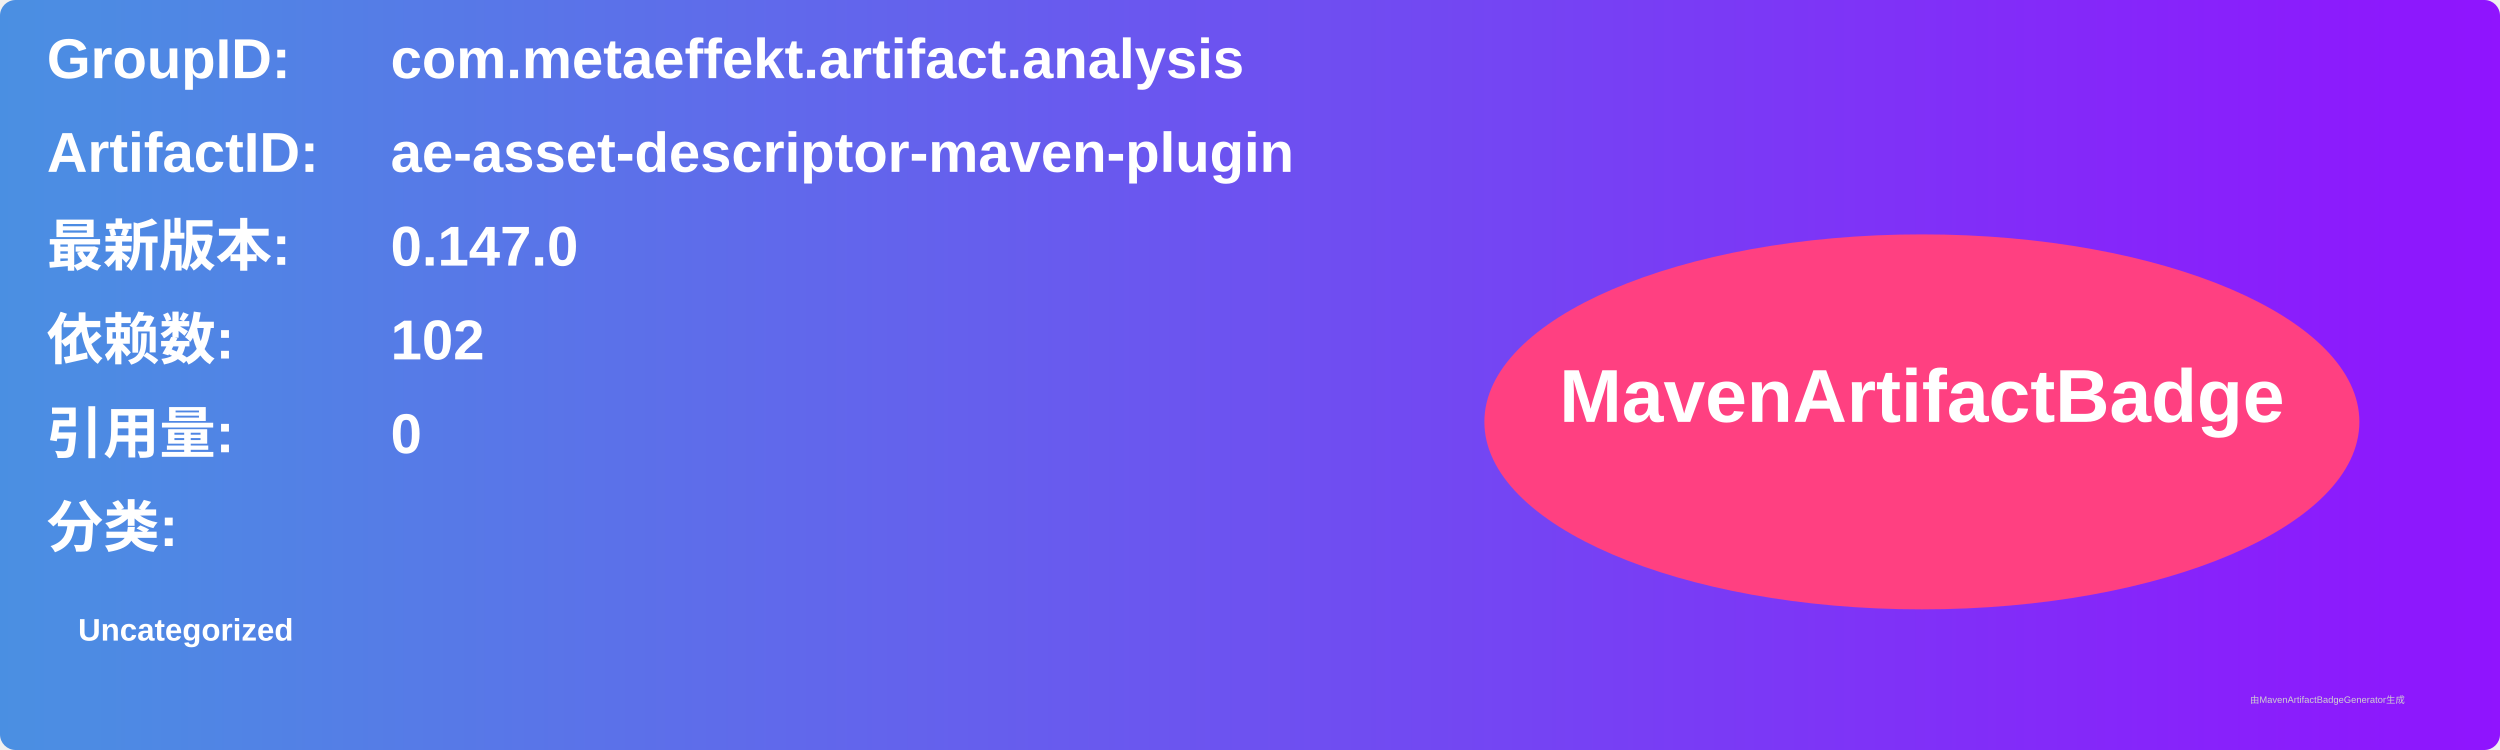
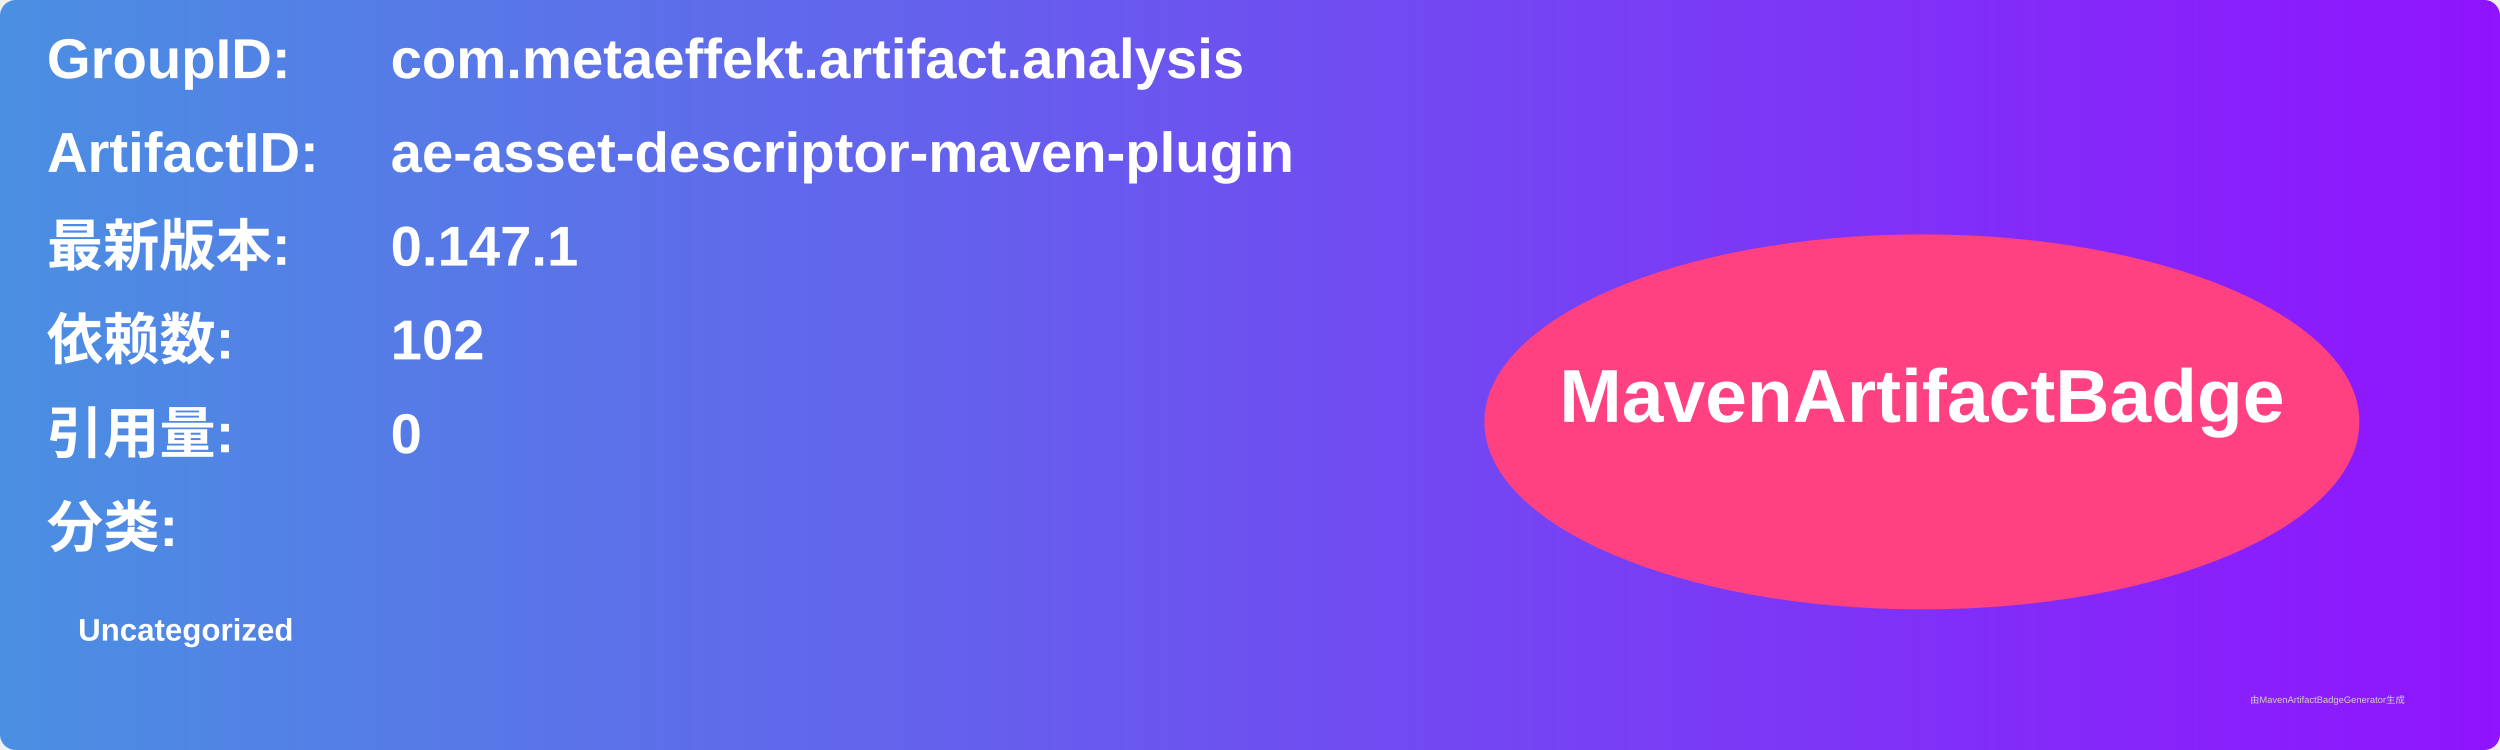
<svg xmlns="http://www.w3.org/2000/svg" width="800" height="240" viewBox="0 0 800 240">
  <linearGradient id="grad" x1="0%" y1="0%" x2="100%" y2="0%">
    <stop offset="0%" stop-color="#4a90e2" />
    <stop offset="100%" stop-color="#9013fe" />
  </linearGradient>
  <rect width="100%" height="100%" rx="5" ry="5" fill="url(#grad)" />
  <g transform="translate(15, 15)">
    <text x="0" y="10" font-family="Arial" font-size="18" fill="white" font-weight="bold" width="260">GroupID:</text>
    <text x="110" y="10" font-family="Arial" font-size="18" fill="white" font-weight="bold" width="460">com.metaeffekt.artifact.analysis</text>
    <text x="0" y="40" font-family="Arial" font-size="18" fill="white" font-weight="bold" width="260">ArtifactID:</text>
    <text x="110" y="40" font-family="Arial" font-size="18" fill="white" font-weight="bold" width="460">ae-asset-descriptor-maven-plugin</text>
    <text x="0" y="70" font-family="Arial" font-size="18" fill="white" font-weight="bold">最新版本:</text>
    <text x="110" y="70" font-family="Arial" font-size="18" fill="white" font-weight="bold">
-       <tspan font-weight="bold">0.147.0</tspan>
+       <tspan font-weight="bold">0.147.1</tspan>
    </text>
    <text x="0" y="100" font-family="Arial" font-size="18" fill="white" font-weight="bold">依赖数: </text>
    <text x="110" y="100" font-family="Arial" font-size="18" fill="white">
      <tspan font-weight="bold">102</tspan>
    </text>
    <text x="0" y="130" font-family="Arial" font-size="18" fill="white" font-weight="bold">引用量: </text>
    <text x="110" y="130" font-family="Arial" font-size="18" fill="white">
      <tspan font-weight="bold">0</tspan>
    </text>
    <text x="0" y="160" font-family="Arial" font-size="18" fill="white" font-weight="bold">分类:</text>
    <text x="10" y="190" font-family="Arial" font-size="10" fill="white">
      <tspan font-weight="bold">Uncategorized</tspan>
    </text>
    <ellipse cx="600" cy="120" rx="140" ry="60" fill="#ff4081" />
    <text x="600" y="120" text-anchor="middle" font-family="Arial" font-size="24" fill="white" font-weight="bold">MavenArtifactBadge</text>
  </g>
  <text x="720" y="225" font-family="Arial" font-size="3" fill="#d0d0d0">由MavenArtifactBadgeGenerator生成</text>
</svg>
